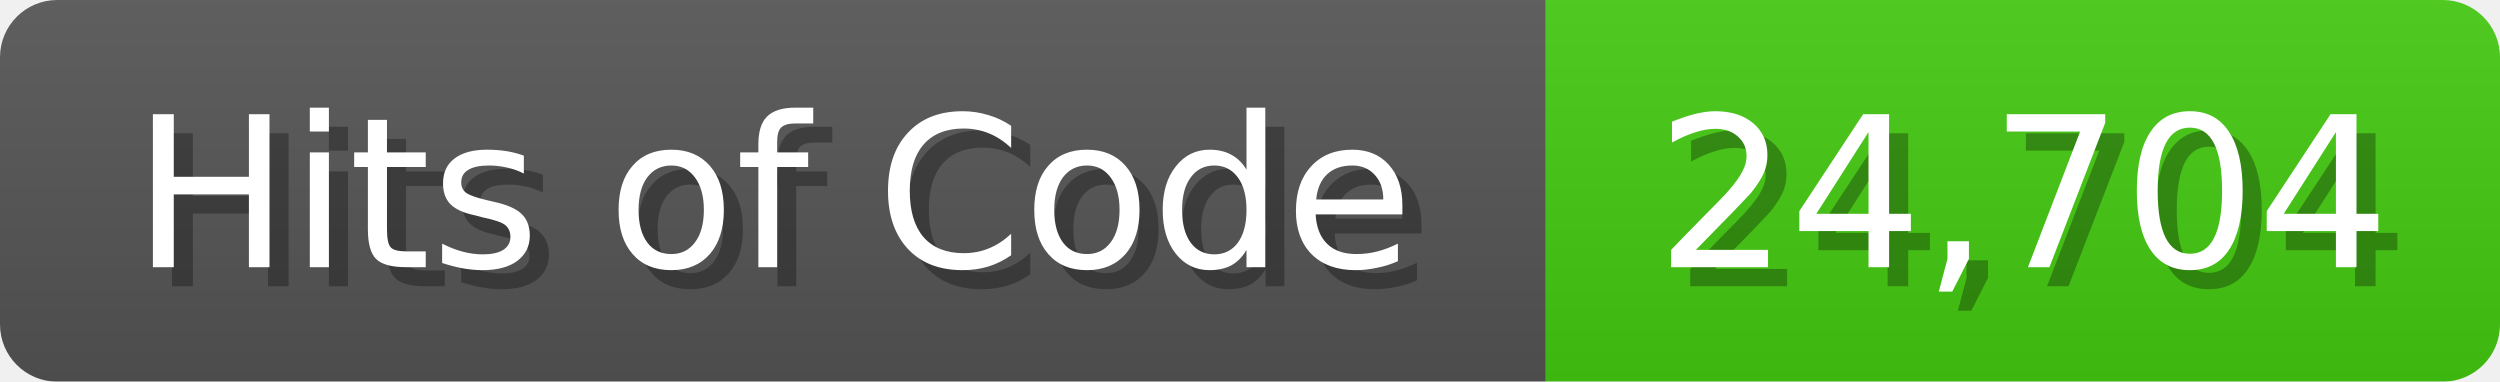
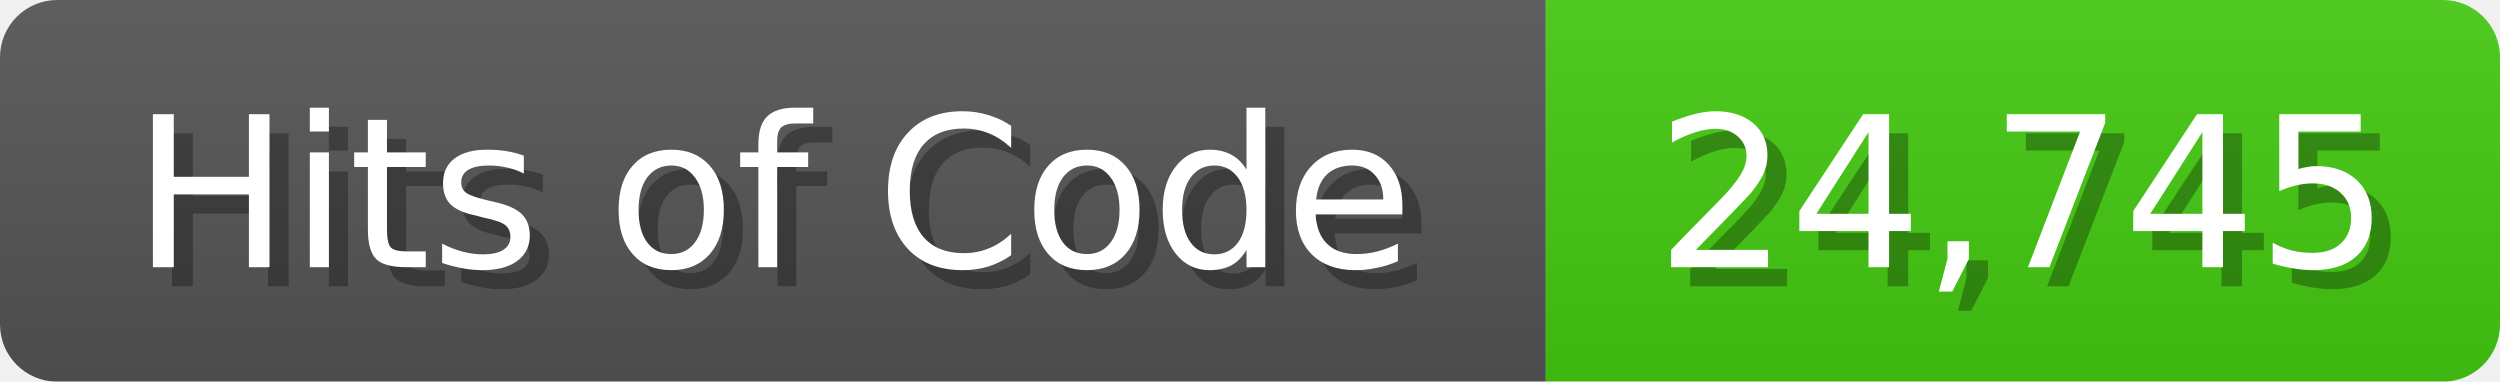
<svg xmlns="http://www.w3.org/2000/svg" width="131" height="20">
  <linearGradient id="b" x2="0" y2="100%">
    <stop offset="0" stop-color="#bbb" stop-opacity=".1" />
    <stop offset="1" stop-opacity=".1" />
  </linearGradient>
  <mask id="anybadge_1">
    <rect width="131" height="20" rx="3" fill="#fff" />
  </mask>
  <g mask="url(#anybadge_1)">
    <path fill="#555" d="M0 0h81v20H0z" />
    <path fill="#4C1" d="M81 0h50v20H81z" />
    <path fill="url(#b)" d="M0 0h131v20H0z" />
  </g>
  <g fill="#fff" text-anchor="middle" font-family="DejaVu Sans,Verdana,Geneva,sans-serif" font-size="11">
    <text x="41.5" y="15" fill="#010101" fill-opacity=".3">Hits of Code</text>
    <text x="40.5" y="14">Hits of Code</text>
  </g>
  <g fill="#fff" text-anchor="middle" font-family="DejaVu Sans,Verdana,Geneva,sans-serif" font-size="11">
-     <text x="107.0" y="15" fill="#010101" fill-opacity=".3">24,704</text>
-     <text x="106.0" y="14">24,704</text>
+     <text x="107.0" y="15" fill="#010101" fill-opacity=".3">24,745</text>
+     <text x="106.0" y="14">24,745</text>
  </g>
</svg>
